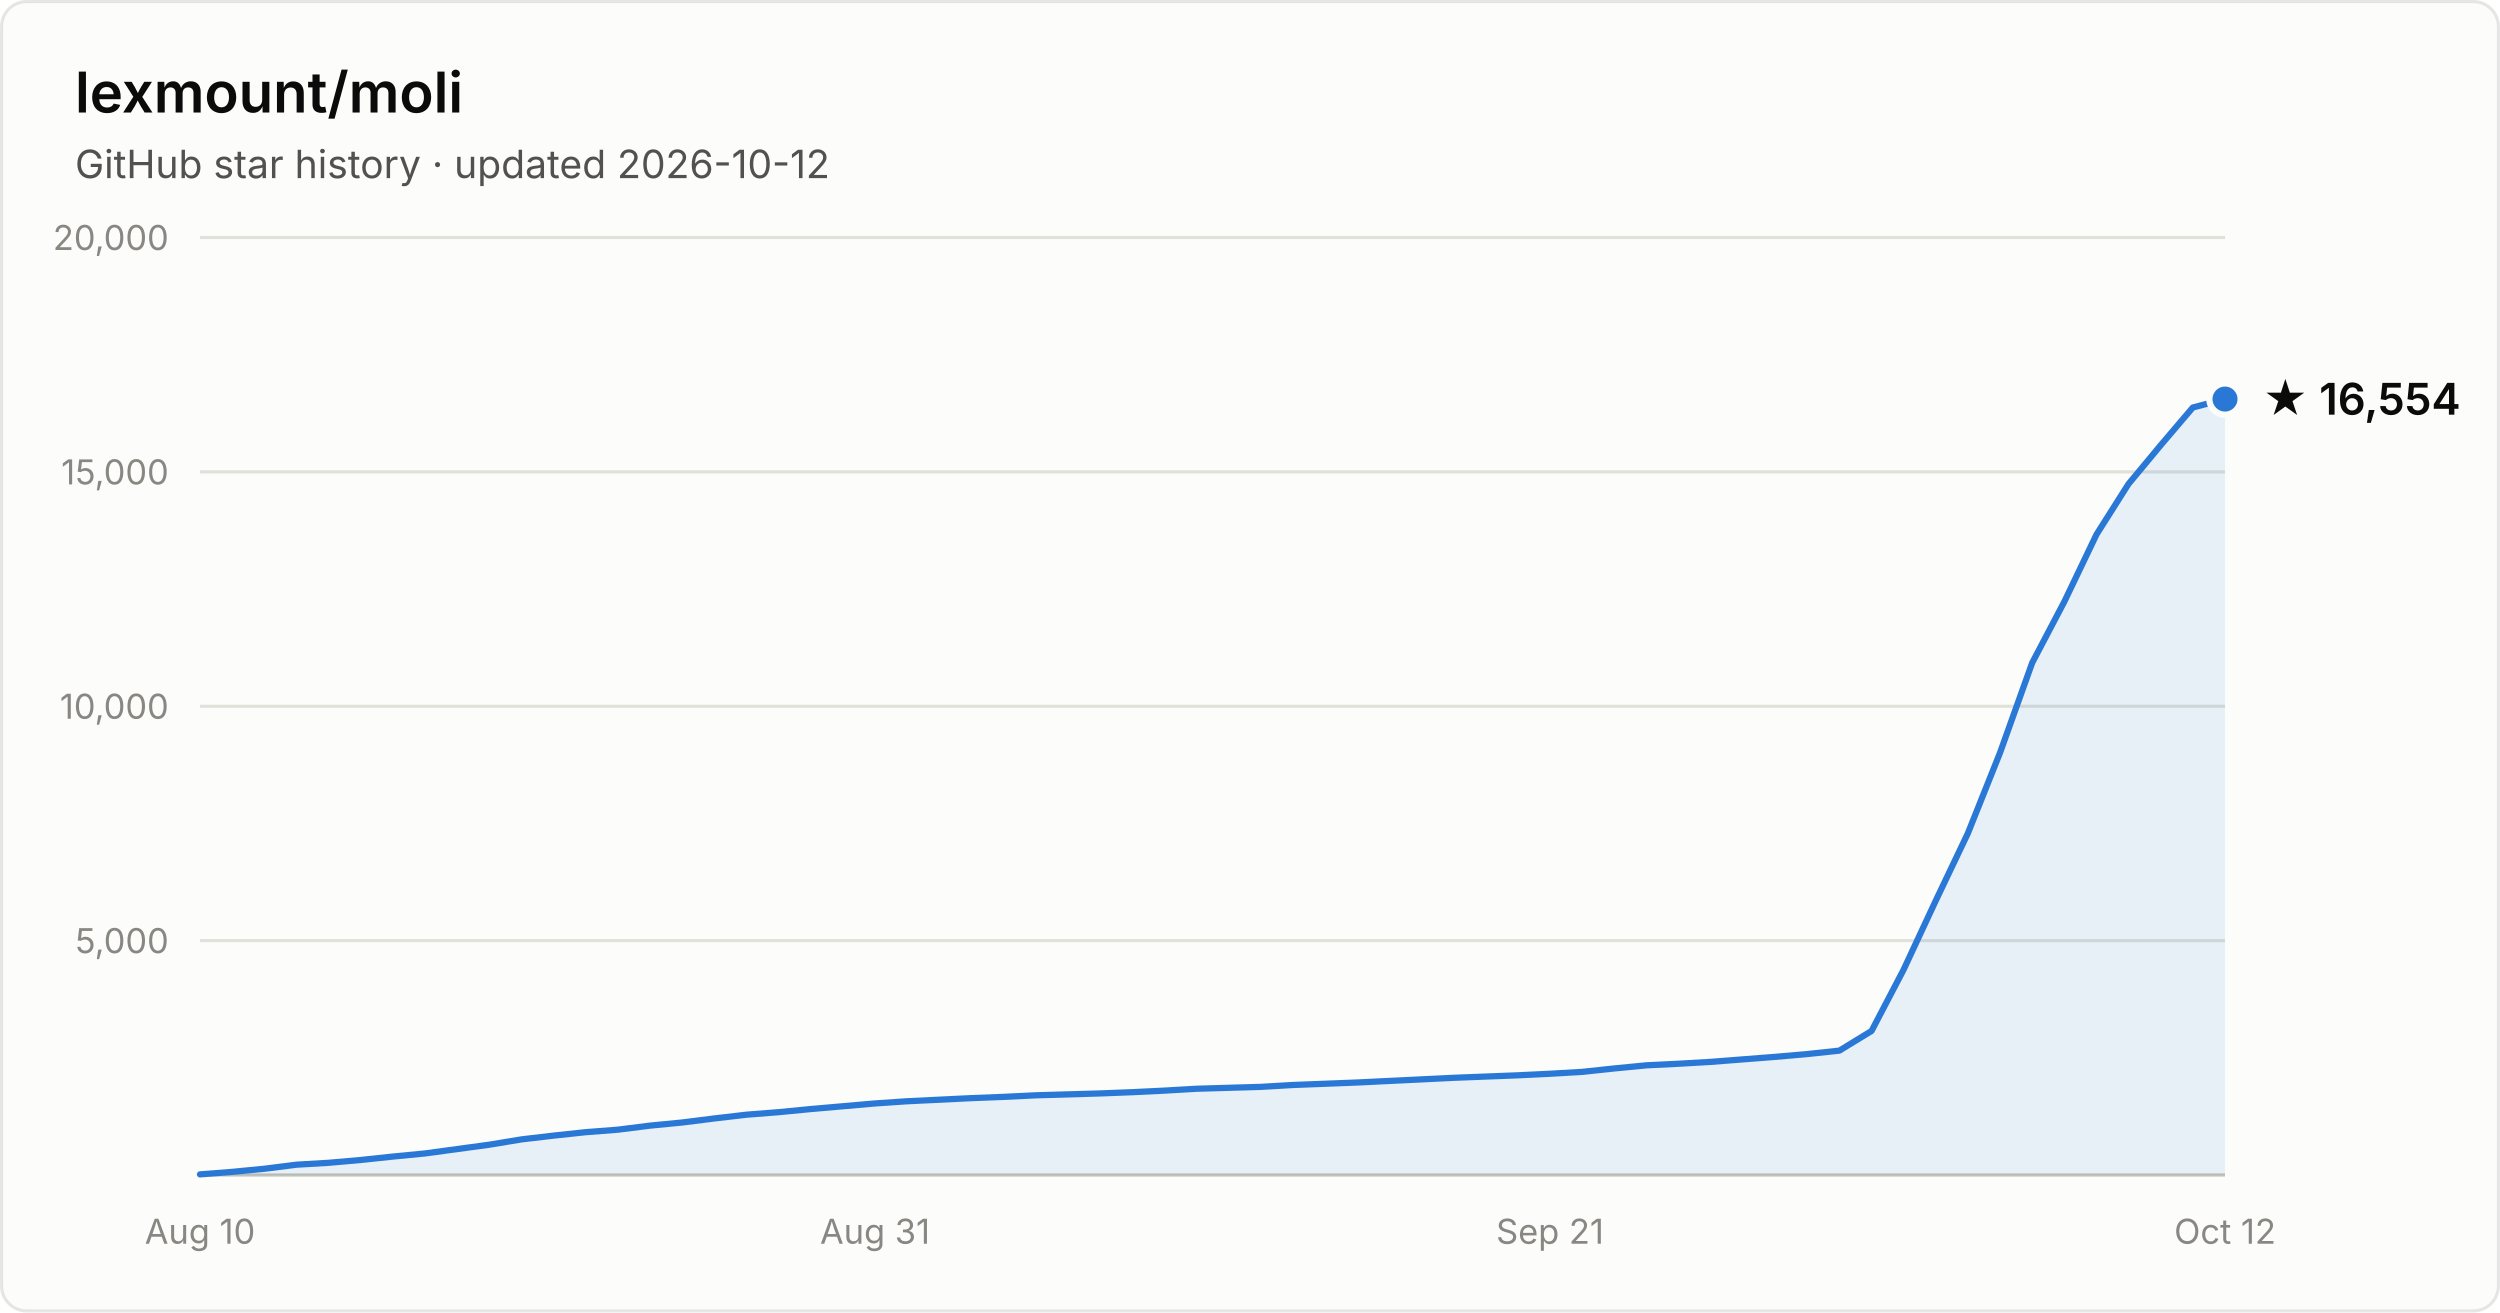
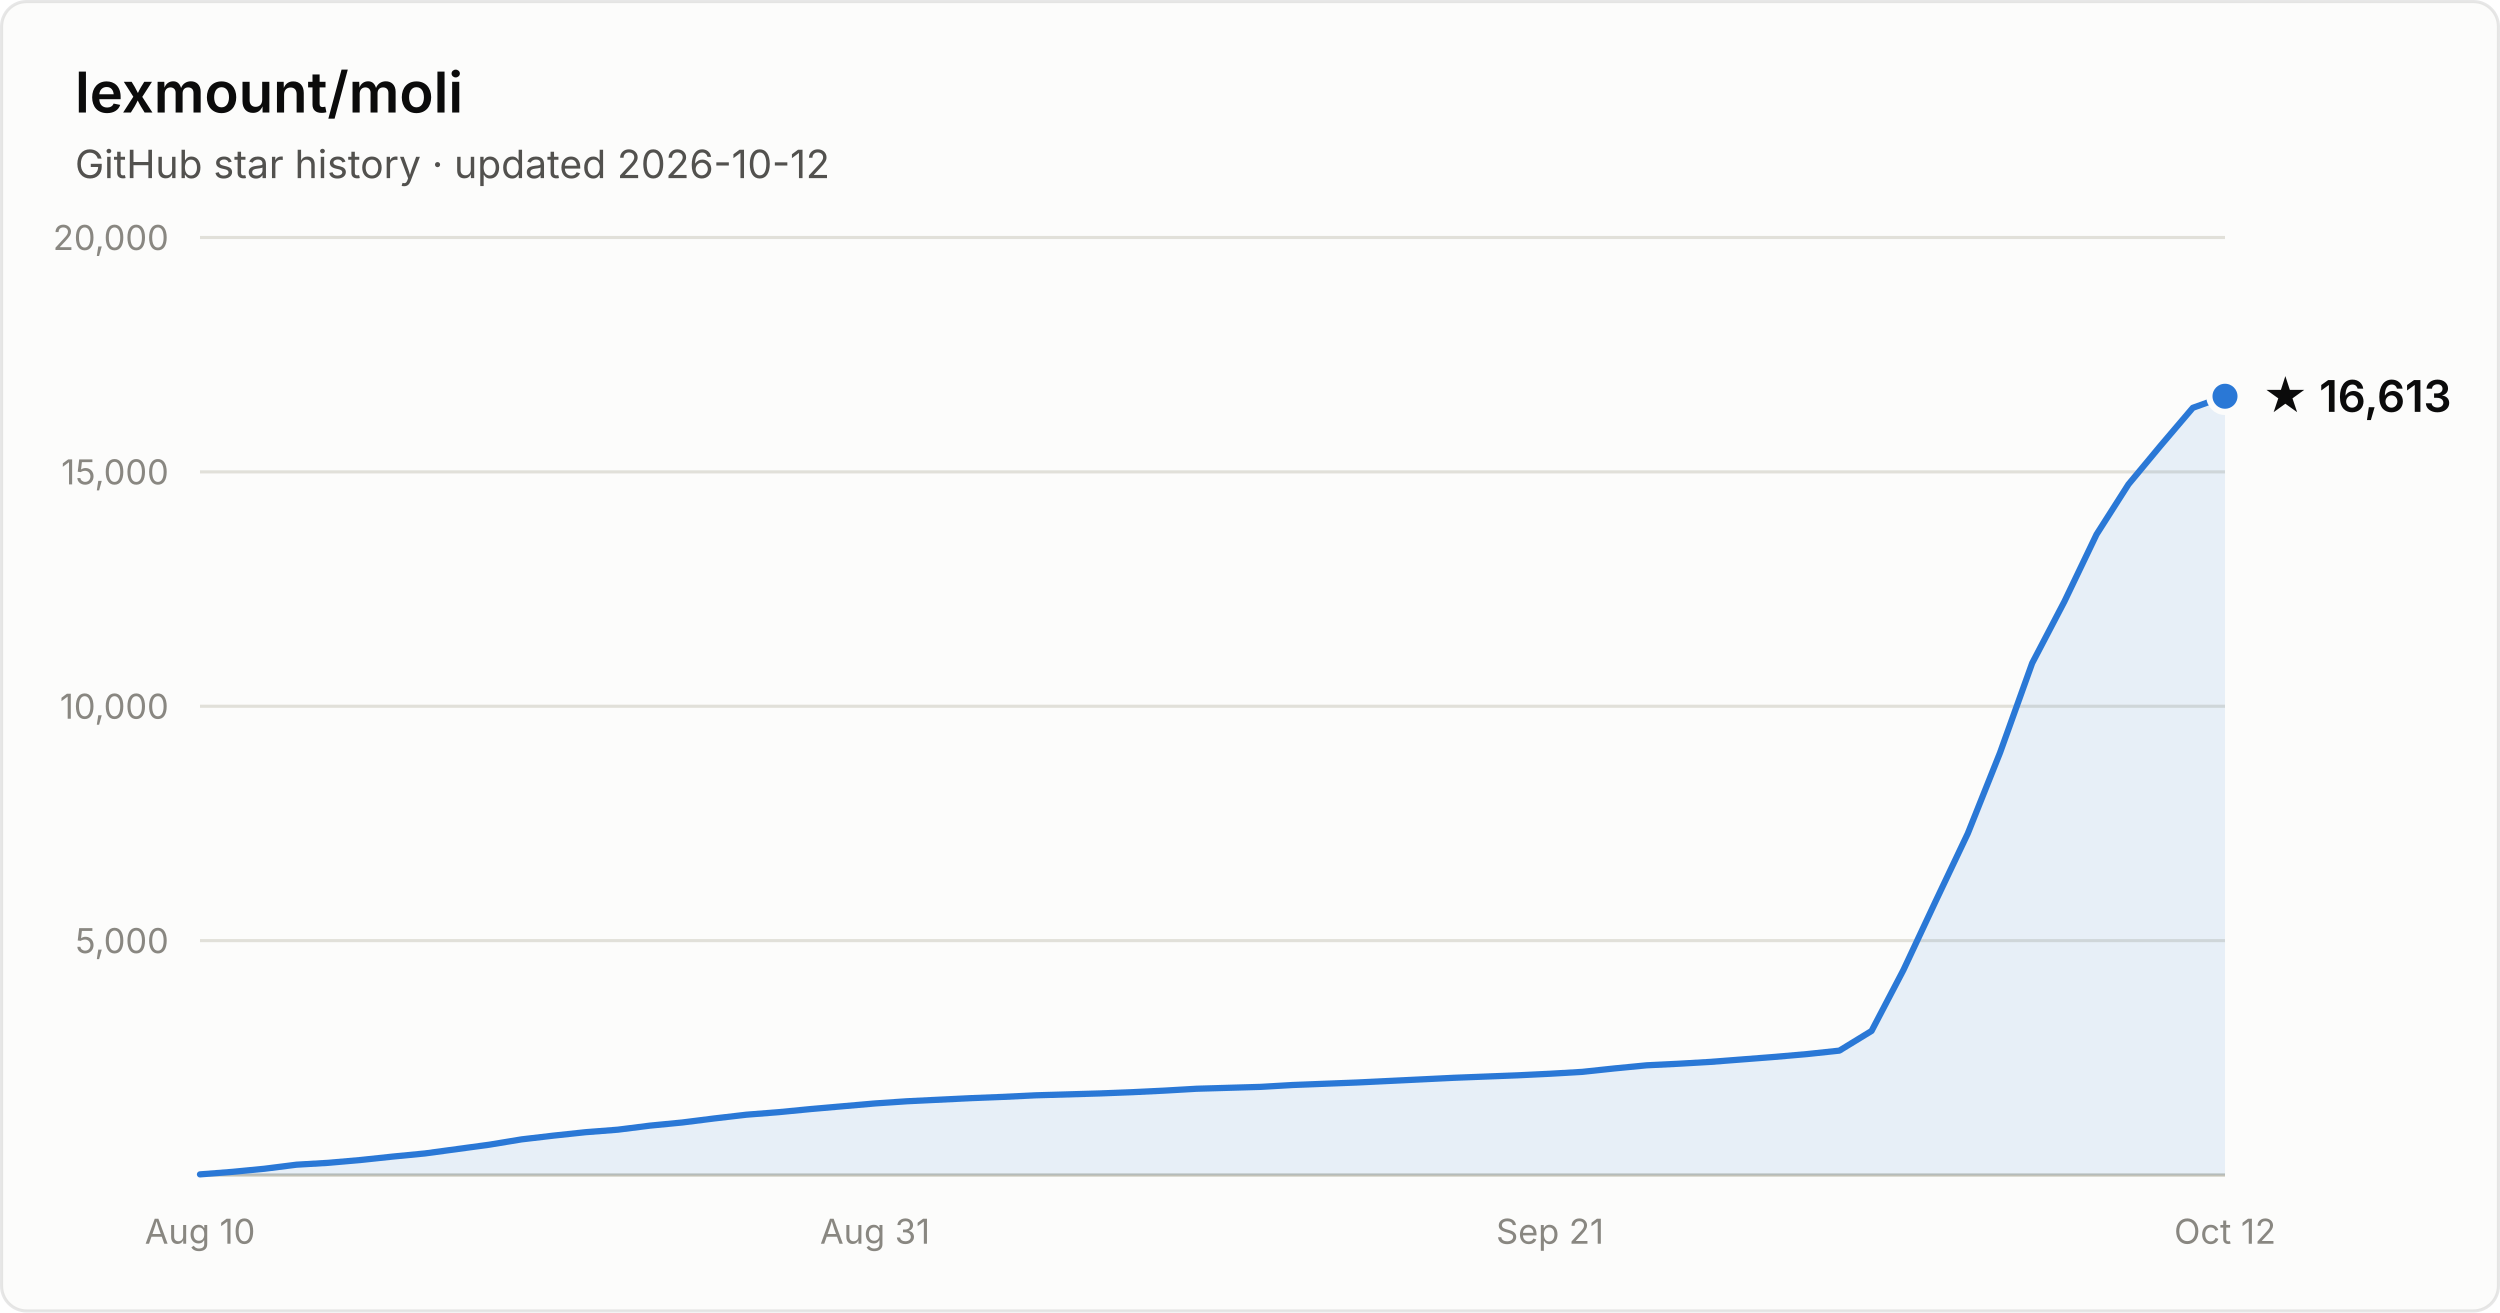
- <svg xmlns="http://www.w3.org/2000/svg" width="800" height="420" viewBox="0 0 800 420" font-family="system-ui, -apple-system, Segoe UI, sans-serif" role="img" aria-label="Star history of lexmount/moli: 16,554 stars as of 2026-10-12">
+ <svg xmlns="http://www.w3.org/2000/svg" width="800" height="420" viewBox="0 0 800 420" font-family="system-ui, -apple-system, Segoe UI, sans-serif" role="img" aria-label="Star history of lexmount/moli: 16,613 stars as of 2026-10-12">
  <rect x="0.5" y="0.5" width="799" height="419" rx="8" fill="#fcfcfb" stroke="rgba(11,11,11,0.10)" />
  <text x="24" y="36" fill="#0b0b0b" font-size="18" font-weight="600">lexmount/moli</text>
  <text x="24" y="57" fill="#52514e" font-size="12.5">GitHub star history · updated 2026-10-12</text>
  <line x1="64" y1="301.0" x2="712" y2="301.0" stroke="#e1e0d9" stroke-width="1" />
  <text x="54" y="305.0" text-anchor="end" fill="#898781" font-size="11" style="font-variant-numeric:tabular-nums">5,000</text>
  <line x1="64" y1="226.0" x2="712" y2="226.0" stroke="#e1e0d9" stroke-width="1" />
  <text x="54" y="230.0" text-anchor="end" fill="#898781" font-size="11" style="font-variant-numeric:tabular-nums">10,000</text>
  <line x1="64" y1="151.0" x2="712" y2="151.0" stroke="#e1e0d9" stroke-width="1" />
  <text x="54" y="155.0" text-anchor="end" fill="#898781" font-size="11" style="font-variant-numeric:tabular-nums">15,000</text>
  <line x1="64" y1="76.0" x2="712" y2="76.0" stroke="#e1e0d9" stroke-width="1" />
  <text x="54" y="80.0" text-anchor="end" fill="#898781" font-size="11" style="font-variant-numeric:tabular-nums">20,000</text>
  <line x1="64" y1="376" x2="712" y2="376" stroke="#c3c2b7" stroke-width="1" />
  <text x="64.0" y="398" text-anchor="middle" fill="#898781" font-size="11" style="font-variant-numeric:tabular-nums">Aug 10</text>
  <text x="280.0" y="398" text-anchor="middle" fill="#898781" font-size="11" style="font-variant-numeric:tabular-nums">Aug 31</text>
  <text x="496.0" y="398" text-anchor="middle" fill="#898781" font-size="11" style="font-variant-numeric:tabular-nums">Sep 21</text>
  <text x="712.0" y="398" text-anchor="middle" fill="#898781" font-size="11" style="font-variant-numeric:tabular-nums">Oct 12</text>
-   <path d="M64.0 375.8 L74.3 375.0 L84.6 374.0 L94.9 372.7 L105.1 372.1 L115.4 371.2 L125.7 370.1 L136.0 369.1 L146.3 367.7 L156.6 366.3 L166.9 364.6 L177.1 363.4 L187.4 362.3 L197.7 361.5 L208.0 360.2 L218.3 359.2 L228.6 357.9 L238.9 356.7 L249.1 355.9 L259.4 354.9 L269.7 354.0 L280.0 353.1 L290.3 352.4 L300.6 351.9 L310.9 351.4 L321.1 351.0 L331.4 350.5 L341.7 350.2 L352.0 349.9 L362.3 349.5 L372.6 349.0 L382.9 348.4 L393.1 348.1 L403.4 347.8 L413.7 347.2 L424.0 346.8 L434.3 346.4 L444.6 345.9 L454.9 345.4 L465.1 344.9 L475.4 344.5 L485.7 344.1 L496.0 343.6 L506.3 343.0 L516.6 341.9 L526.9 340.9 L537.1 340.4 L547.4 339.8 L557.7 339.0 L568.0 338.2 L578.3 337.3 L588.6 336.2 L598.9 329.9 L609.1 310.4 L619.4 288.3 L629.7 266.7 L640.0 240.9 L650.3 212.1 L660.6 192.5 L670.9 171.0 L681.1 154.9 L691.4 142.5 L701.7 130.4 L712.0 127.7 L712.0 376 L64.0 376 Z" fill="#2a78d6" fill-opacity="0.1" />
-   <path d="M64.0 375.8 L74.3 375.0 L84.6 374.0 L94.9 372.7 L105.1 372.1 L115.4 371.2 L125.7 370.1 L136.0 369.1 L146.3 367.7 L156.6 366.3 L166.9 364.6 L177.1 363.4 L187.4 362.3 L197.7 361.5 L208.0 360.2 L218.3 359.2 L228.6 357.9 L238.9 356.7 L249.1 355.9 L259.4 354.9 L269.7 354.0 L280.0 353.1 L290.3 352.4 L300.6 351.9 L310.9 351.4 L321.1 351.0 L331.4 350.5 L341.7 350.2 L352.0 349.9 L362.3 349.5 L372.6 349.0 L382.9 348.4 L393.1 348.1 L403.4 347.8 L413.7 347.2 L424.0 346.8 L434.3 346.4 L444.6 345.9 L454.9 345.4 L465.1 344.9 L475.4 344.5 L485.7 344.1 L496.0 343.6 L506.3 343.0 L516.6 341.9 L526.9 340.9 L537.1 340.4 L547.4 339.8 L557.7 339.0 L568.0 338.2 L578.3 337.3 L588.6 336.2 L598.9 329.9 L609.1 310.4 L619.4 288.3 L629.7 266.7 L640.0 240.9 L650.3 212.1 L660.6 192.5 L670.9 171.0 L681.1 154.9 L691.4 142.5 L701.7 130.4 L712.0 127.7" fill="none" stroke="#2a78d6" stroke-width="2" stroke-linejoin="round" stroke-linecap="round" />
-   <circle cx="712.0" cy="127.7" r="5" fill="#2a78d6" stroke="#fcfcfb" stroke-width="2" />
-   <text x="724.0" y="132.7" fill="#0b0b0b" font-size="14" font-weight="600">★ 16,554</text>
+   <path d="M64.0 375.8 L74.3 375.0 L84.6 374.0 L94.9 372.7 L105.1 372.1 L115.4 371.2 L125.7 370.1 L136.0 369.1 L146.3 367.7 L156.6 366.3 L166.9 364.6 L177.1 363.4 L187.4 362.3 L197.7 361.5 L208.0 360.2 L218.3 359.2 L228.6 357.9 L238.9 356.7 L249.1 355.9 L259.4 354.9 L269.7 354.0 L280.0 353.1 L290.3 352.4 L300.6 351.9 L310.9 351.4 L321.1 351.0 L331.4 350.5 L341.7 350.2 L352.0 349.9 L362.3 349.5 L372.6 349.0 L382.9 348.4 L393.1 348.1 L403.4 347.8 L413.7 347.2 L424.0 346.8 L434.3 346.4 L444.6 345.9 L454.9 345.4 L465.1 344.9 L475.4 344.5 L485.7 344.1 L496.0 343.6 L506.3 343.0 L516.6 341.9 L526.9 340.9 L537.1 340.4 L547.4 339.8 L557.7 339.0 L568.0 338.2 L578.3 337.3 L588.6 336.2 L598.9 329.9 L609.1 310.4 L619.4 288.4 L629.7 266.7 L640.0 240.9 L650.3 212.2 L660.6 192.5 L670.9 171.0 L681.1 155.0 L691.4 142.6 L701.7 130.5 L712.0 126.8 L712.0 376 L64.0 376 Z" fill="#2a78d6" fill-opacity="0.1" />
+   <path d="M64.0 375.8 L74.3 375.0 L84.6 374.0 L94.9 372.7 L105.1 372.1 L115.4 371.2 L125.7 370.1 L136.0 369.1 L146.3 367.7 L156.6 366.3 L166.9 364.6 L177.1 363.4 L187.4 362.3 L197.7 361.5 L208.0 360.2 L218.3 359.2 L228.6 357.9 L238.9 356.7 L249.1 355.9 L259.4 354.9 L269.7 354.0 L280.0 353.1 L290.3 352.4 L300.6 351.9 L310.9 351.4 L321.1 351.0 L331.4 350.5 L341.7 350.2 L352.0 349.9 L362.3 349.5 L372.6 349.0 L382.9 348.4 L393.1 348.1 L403.4 347.8 L413.7 347.2 L424.0 346.8 L434.3 346.4 L444.6 345.9 L454.9 345.4 L465.1 344.9 L475.4 344.5 L485.7 344.1 L496.0 343.6 L506.3 343.0 L516.6 341.9 L526.9 340.9 L537.1 340.4 L547.4 339.8 L557.7 339.0 L568.0 338.2 L578.3 337.3 L588.6 336.2 L598.9 329.9 L609.1 310.4 L619.4 288.4 L629.7 266.7 L640.0 240.9 L650.3 212.2 L660.6 192.5 L670.9 171.0 L681.1 155.0 L691.4 142.6 L701.7 130.5 L712.0 126.8" fill="none" stroke="#2a78d6" stroke-width="2" stroke-linejoin="round" stroke-linecap="round" />
+   <circle cx="712.0" cy="126.8" r="5" fill="#2a78d6" stroke="#fcfcfb" stroke-width="2" />
+   <text x="724.0" y="131.8" fill="#0b0b0b" font-size="14" font-weight="600">★ 16,613</text>
</svg>
